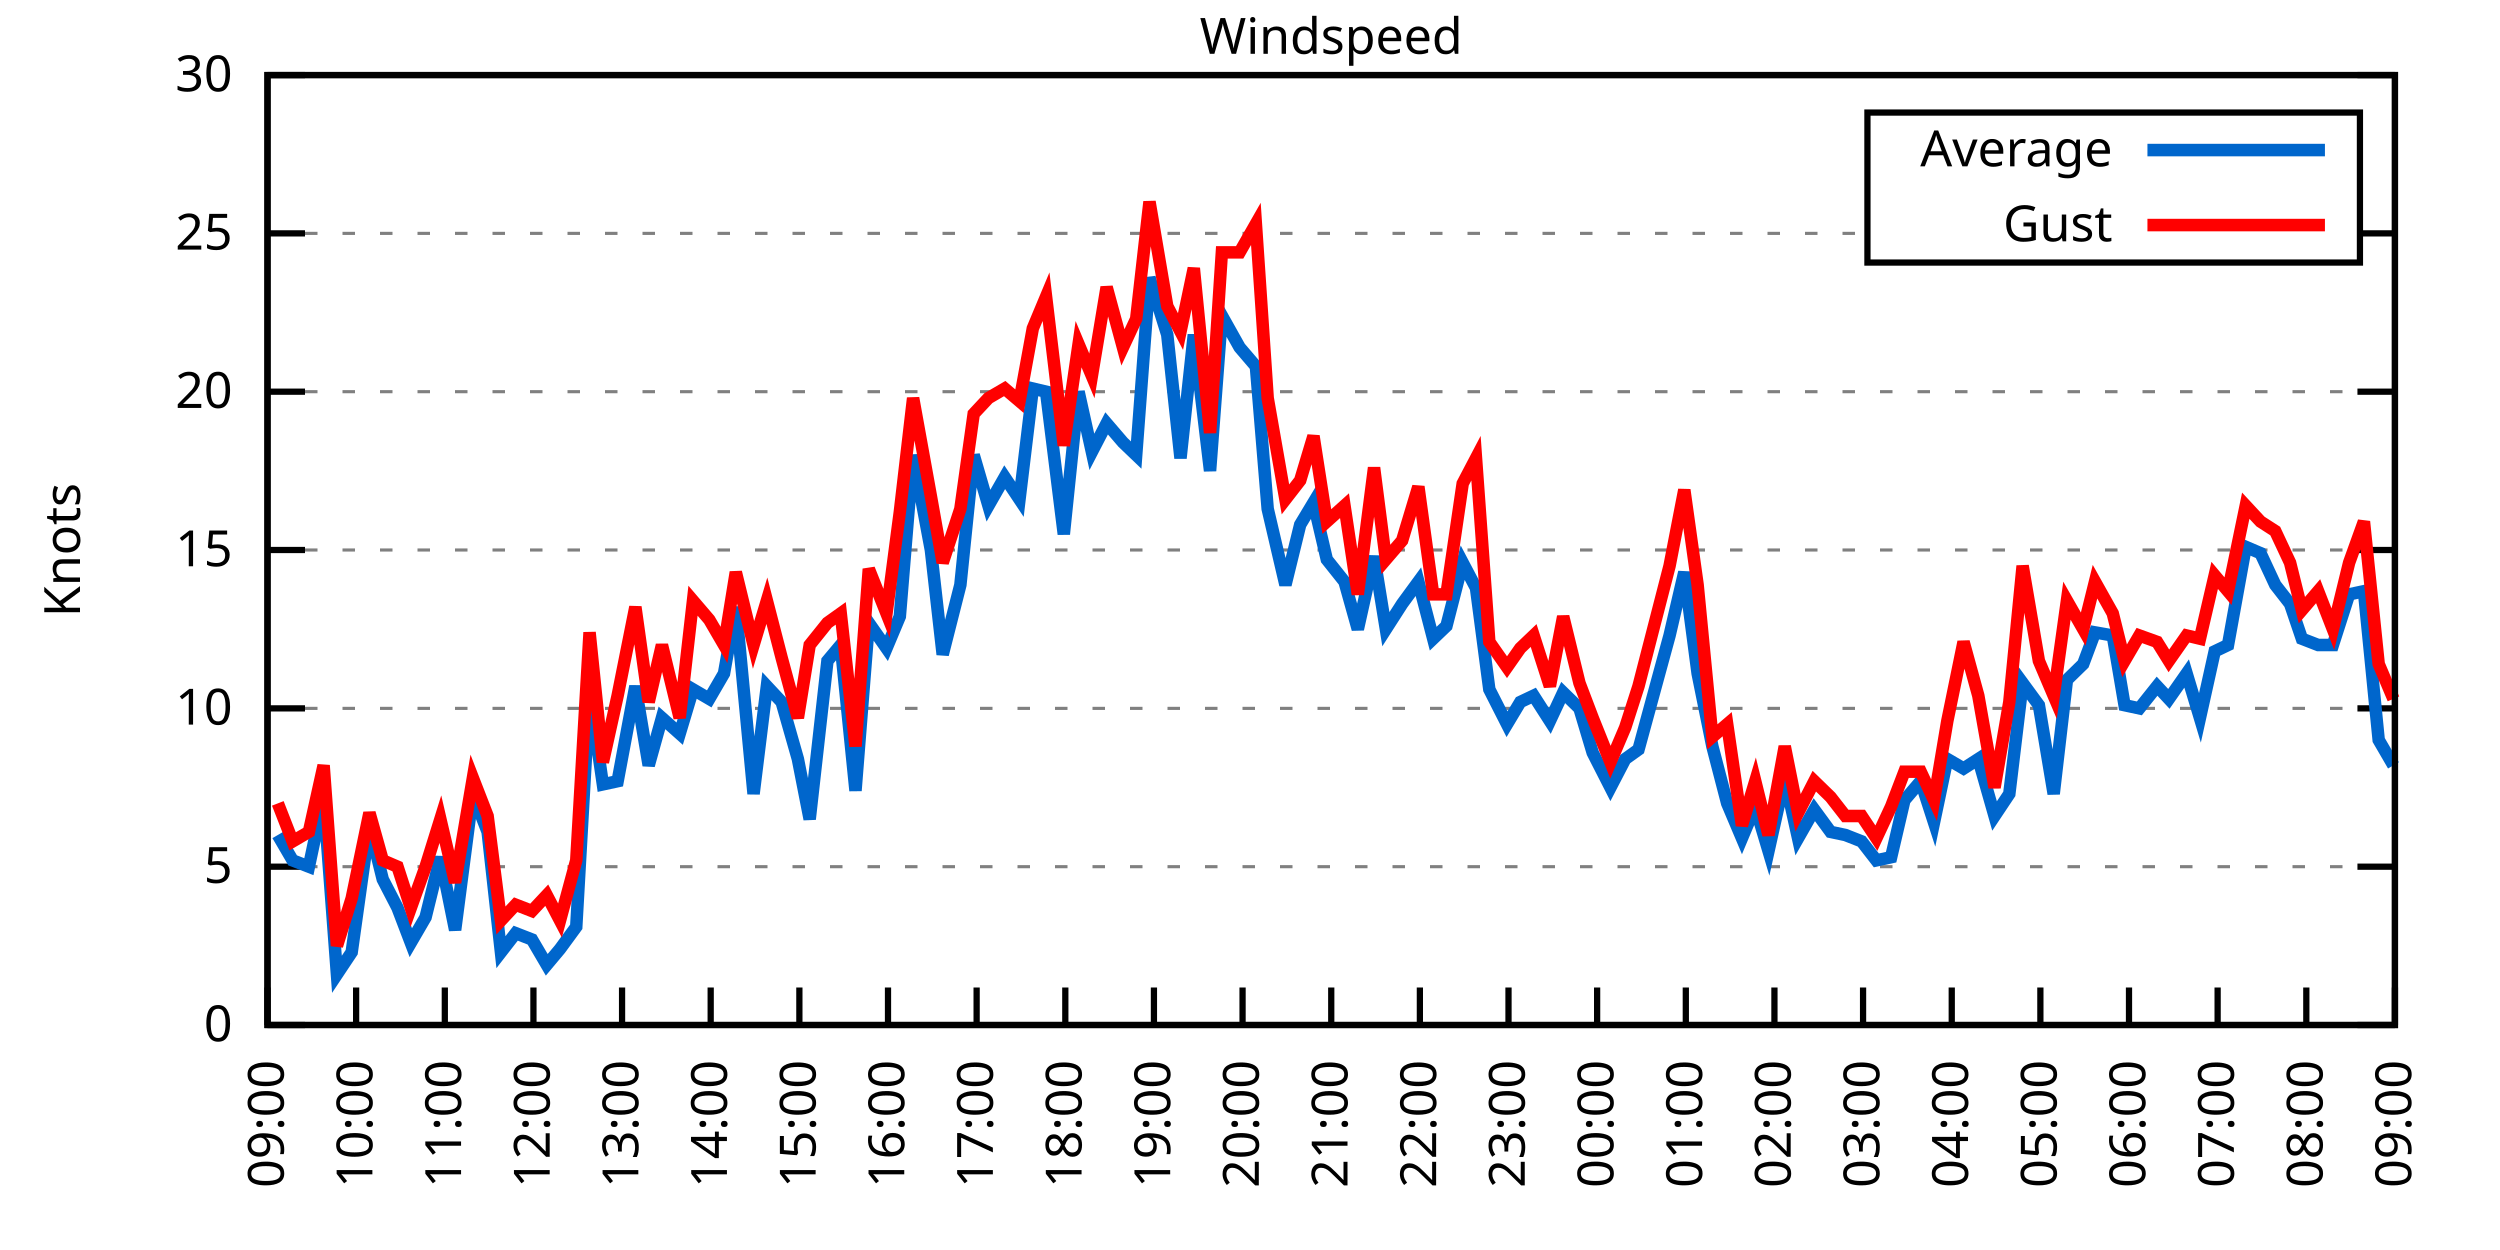
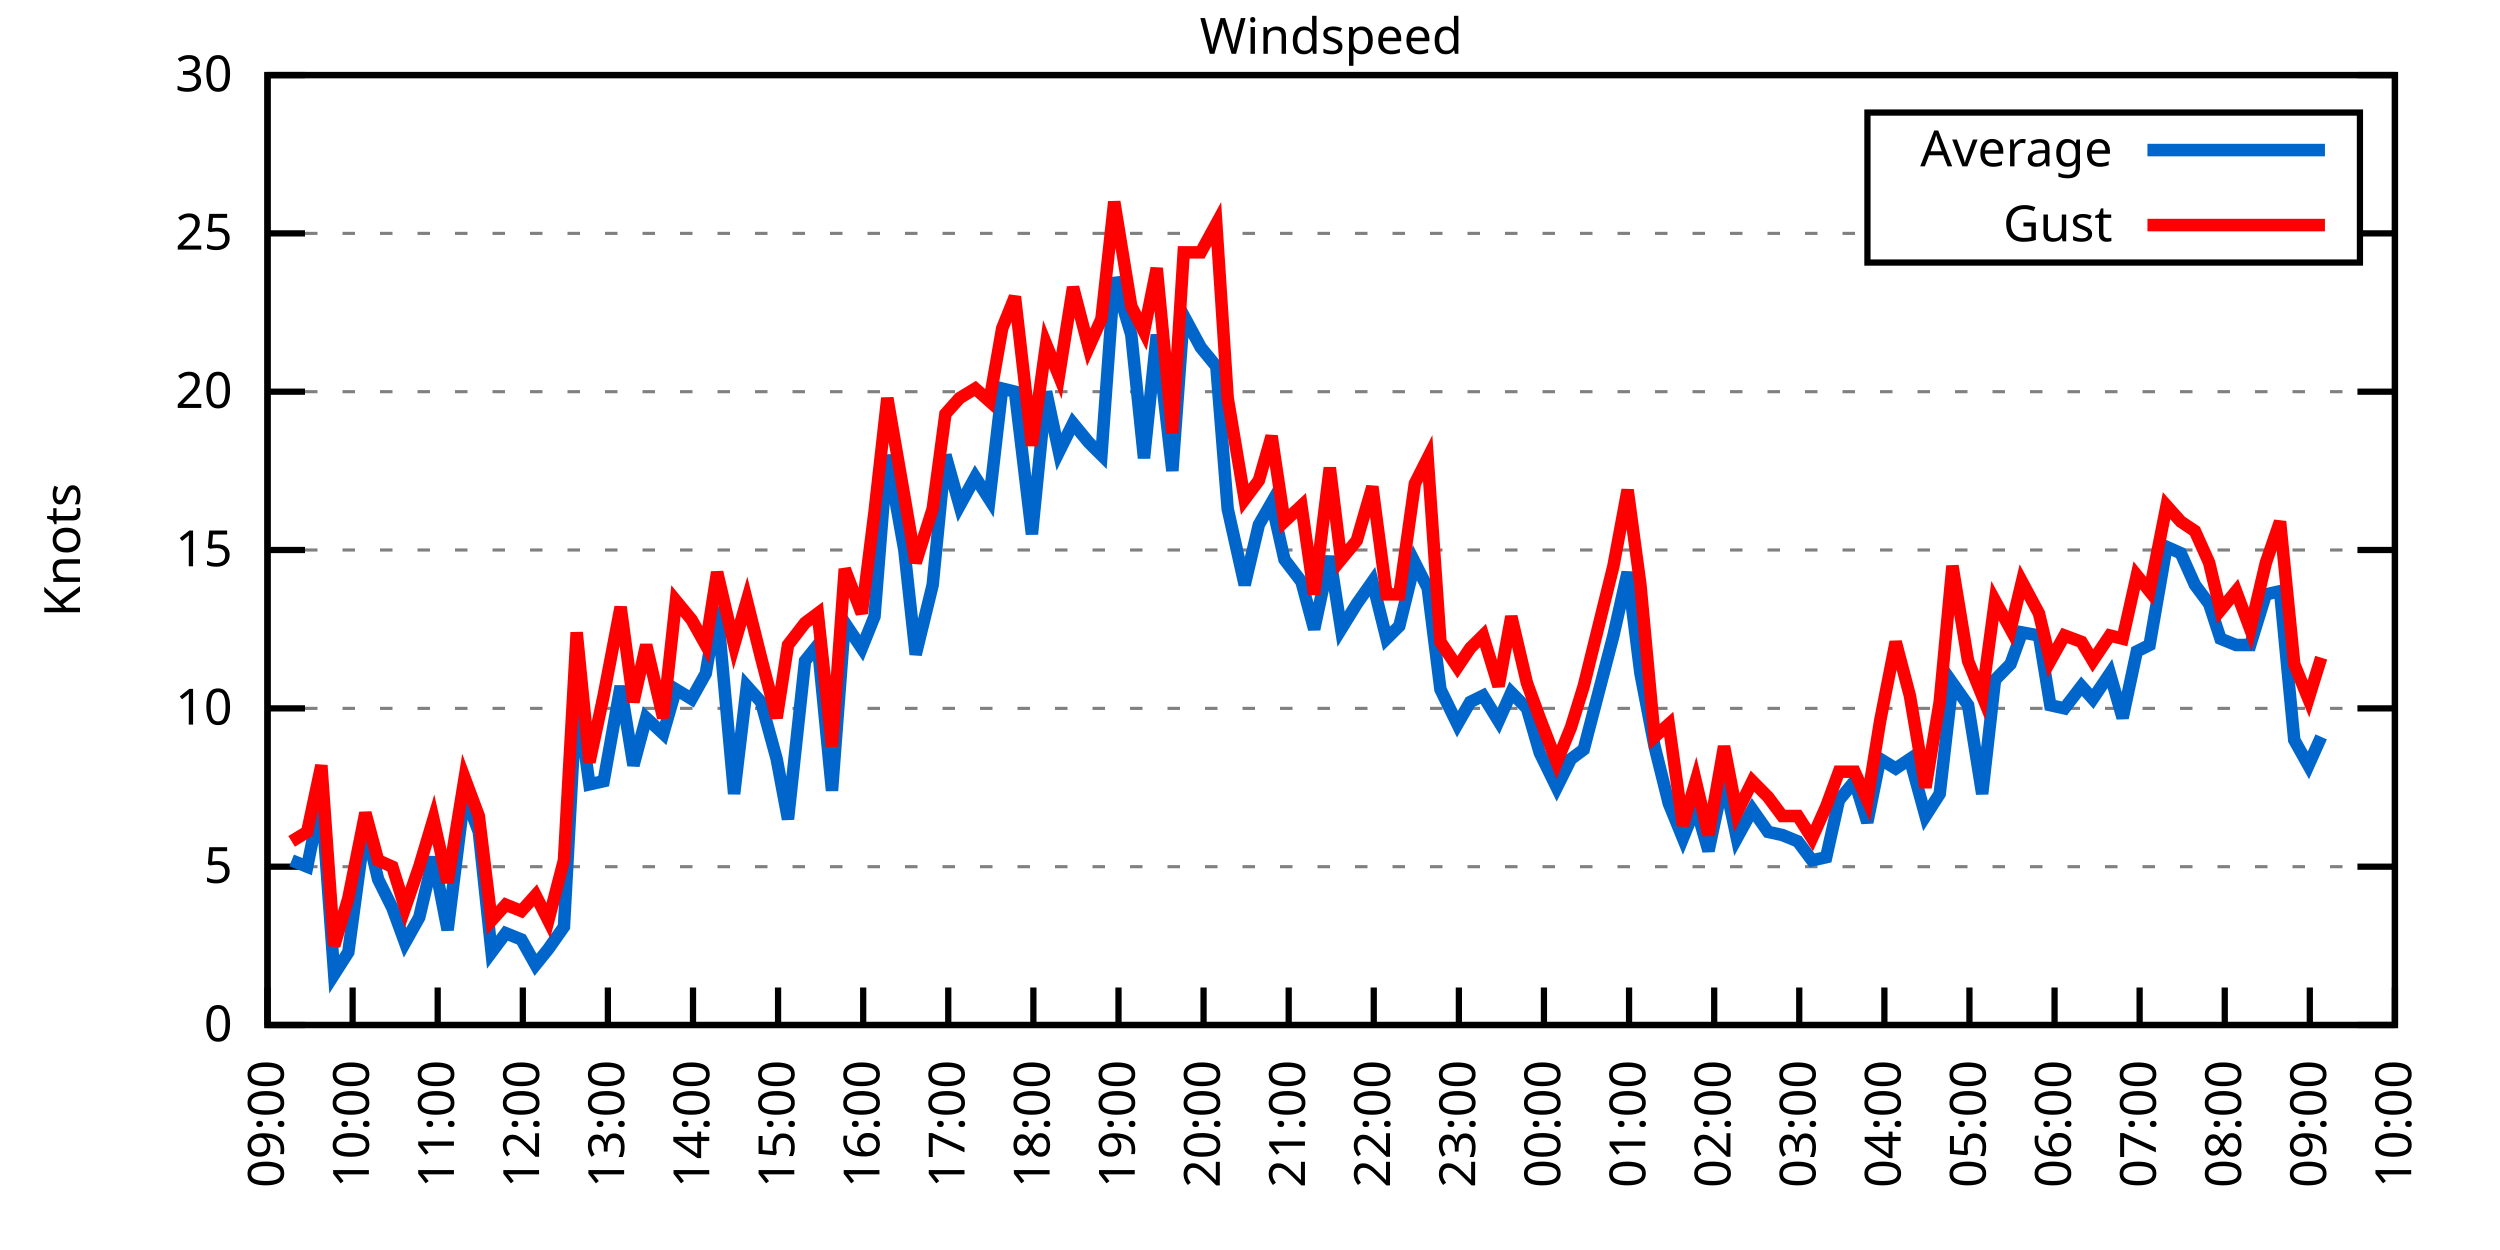
<svg xmlns="http://www.w3.org/2000/svg" xmlns:xlink="http://www.w3.org/1999/xlink" width="400" height="200" viewBox="0 0 400 200">
  <g id="gnuplot_canvas">
    <rect x="0" y="0" width="400" height="200" fill="none" />
    <defs>
      <circle id="gpDot" r="0.5" stroke-width="0.5" stroke="currentColor" />
      <path id="gpPt0" stroke-width="0.333" stroke="currentColor" d="M-1,0 h2 M0,-1 v2" />
      <path id="gpPt1" stroke-width="0.333" stroke="currentColor" d="M-1,-1 L1,1 M1,-1 L-1,1" />
      <path id="gpPt2" stroke-width="0.333" stroke="currentColor" d="M-1,0 L1,0 M0,-1 L0,1 M-1,-1 L1,1 M-1,1 L1,-1" />
      <rect id="gpPt3" stroke-width="0.333" stroke="currentColor" x="-1" y="-1" width="2" height="2" />
      <rect id="gpPt4" stroke-width="0.333" stroke="currentColor" fill="currentColor" x="-1" y="-1" width="2" height="2" />
      <circle id="gpPt5" stroke-width="0.333" stroke="currentColor" cx="0" cy="0" r="1" />
      <use xlink:href="#gpPt5" id="gpPt6" fill="currentColor" stroke="none" />
      <path id="gpPt7" stroke-width="0.333" stroke="currentColor" d="M0,-1.33 L-1.33,0.67 L1.33,0.67 z" />
      <use xlink:href="#gpPt7" id="gpPt8" fill="currentColor" stroke="none" />
      <use xlink:href="#gpPt7" id="gpPt9" stroke="currentColor" transform="rotate(180)" />
      <use xlink:href="#gpPt9" id="gpPt10" fill="currentColor" stroke="none" />
      <use xlink:href="#gpPt3" id="gpPt11" stroke="currentColor" transform="rotate(45)" />
      <use xlink:href="#gpPt11" id="gpPt12" fill="currentColor" stroke="none" />
      <path id="gpPt13" stroke-width="0.333" stroke="currentColor" d="M0,1.330 L1.265,0.411 L0.782,-1.067 L-0.782,-1.076 L-1.265,0.411 z" />
      <use xlink:href="#gpPt13" id="gpPt14" fill="currentColor" stroke="none" />
      <filter id="textbox" filterUnits="objectBoundingBox" x="0" y="0" height="1" width="1">
        <feFlood flood-color="white" flood-opacity="1" result="bgnd" />
        <feComposite in="SourceGraphic" in2="bgnd" operator="atop" />
      </filter>
      <filter id="greybox" filterUnits="objectBoundingBox" x="0" y="0" height="1" width="1">
        <feFlood flood-color="lightgrey" flood-opacity="1" result="grey" />
        <feComposite in="SourceGraphic" in2="grey" operator="atop" />
      </filter>
    </defs>
    <g fill="none" color="white" stroke="currentColor" stroke-width="1.00" stroke-linecap="butt" stroke-linejoin="miter">
</g>
    <g fill="none" color="black" stroke="currentColor" stroke-width="1.00" stroke-linecap="butt" stroke-linejoin="miter">
      <g stroke="none" shape-rendering="crispEdges">
        <polygon fill="rgb(255, 255, 255)" points="42.80,164.00 383.18,164.00 383.18,12.02 42.80,12.02 " />
      </g>
    </g>
    <g fill="none" color="black" stroke="currentColor" stroke-width="1.00" stroke-linecap="butt" stroke-linejoin="miter">
</g>
    <g fill="none" color="black" stroke="black" stroke-width="0.50" stroke-linecap="butt" stroke-linejoin="miter">
</g>
    <g fill="none" color="gray" stroke="currentColor" stroke-width="0.50" stroke-linecap="butt" stroke-linejoin="miter">
      <path stroke="gray" stroke-dasharray="2,4" class="gridline" d="M42.80,164.00 L383.19,164.00  " />
    </g>
    <g fill="none" color="gray" stroke="gray" stroke-width="1.00" stroke-linecap="butt" stroke-linejoin="miter">
</g>
    <g fill="none" color="black" stroke="currentColor" stroke-width="1.00" stroke-linecap="butt" stroke-linejoin="miter">
      <path stroke="black" d="M42.80,164.00 L48.80,164.00 M383.19,164.00 L377.19,164.00  " />
      <g transform="translate(37.20,166.60)" stroke="none" fill="black" font-family="Sans" font-size="8.00" text-anchor="end">
        <text>
          <tspan font-family="Sans"> 0</tspan>
        </text>
      </g>
    </g>
    <g fill="none" color="black" stroke="currentColor" stroke-width="1.00" stroke-linecap="butt" stroke-linejoin="miter">
</g>
    <g fill="none" color="black" stroke="black" stroke-width="0.50" stroke-linecap="butt" stroke-linejoin="miter">
</g>
    <g fill="none" color="gray" stroke="currentColor" stroke-width="0.50" stroke-linecap="butt" stroke-linejoin="miter">
      <path stroke="gray" stroke-dasharray="2,4" class="gridline" d="M42.80,138.67 L383.19,138.67  " />
    </g>
    <g fill="none" color="gray" stroke="gray" stroke-width="1.00" stroke-linecap="butt" stroke-linejoin="miter">
</g>
    <g fill="none" color="black" stroke="currentColor" stroke-width="1.00" stroke-linecap="butt" stroke-linejoin="miter">
      <path stroke="black" d="M42.80,138.67 L48.80,138.67 M383.19,138.67 L377.19,138.67  " />
      <g transform="translate(37.20,141.27)" stroke="none" fill="black" font-family="Sans" font-size="8.00" text-anchor="end">
        <text>
          <tspan font-family="Sans"> 5</tspan>
        </text>
      </g>
    </g>
    <g fill="none" color="black" stroke="currentColor" stroke-width="1.00" stroke-linecap="butt" stroke-linejoin="miter">
</g>
    <g fill="none" color="black" stroke="black" stroke-width="0.50" stroke-linecap="butt" stroke-linejoin="miter">
</g>
    <g fill="none" color="gray" stroke="currentColor" stroke-width="0.50" stroke-linecap="butt" stroke-linejoin="miter">
      <path stroke="gray" stroke-dasharray="2,4" class="gridline" d="M42.80,113.34 L383.19,113.34  " />
    </g>
    <g fill="none" color="gray" stroke="gray" stroke-width="1.00" stroke-linecap="butt" stroke-linejoin="miter">
</g>
    <g fill="none" color="black" stroke="currentColor" stroke-width="1.00" stroke-linecap="butt" stroke-linejoin="miter">
      <path stroke="black" d="M42.80,113.34 L48.80,113.34 M383.19,113.34 L377.19,113.34  " />
      <g transform="translate(37.20,115.94)" stroke="none" fill="black" font-family="Sans" font-size="8.00" text-anchor="end">
        <text>
          <tspan font-family="Sans"> 10</tspan>
        </text>
      </g>
    </g>
    <g fill="none" color="black" stroke="currentColor" stroke-width="1.00" stroke-linecap="butt" stroke-linejoin="miter">
</g>
    <g fill="none" color="black" stroke="black" stroke-width="0.50" stroke-linecap="butt" stroke-linejoin="miter">
</g>
    <g fill="none" color="gray" stroke="currentColor" stroke-width="0.50" stroke-linecap="butt" stroke-linejoin="miter">
      <path stroke="gray" stroke-dasharray="2,4" class="gridline" d="M42.80,88.00 L383.19,88.00  " />
    </g>
    <g fill="none" color="gray" stroke="gray" stroke-width="1.00" stroke-linecap="butt" stroke-linejoin="miter">
</g>
    <g fill="none" color="black" stroke="currentColor" stroke-width="1.00" stroke-linecap="butt" stroke-linejoin="miter">
      <path stroke="black" d="M42.80,88.00 L48.80,88.00 M383.19,88.00 L377.19,88.00  " />
      <g transform="translate(37.20,90.60)" stroke="none" fill="black" font-family="Sans" font-size="8.00" text-anchor="end">
        <text>
          <tspan font-family="Sans"> 15</tspan>
        </text>
      </g>
    </g>
    <g fill="none" color="black" stroke="currentColor" stroke-width="1.00" stroke-linecap="butt" stroke-linejoin="miter">
</g>
    <g fill="none" color="black" stroke="black" stroke-width="0.50" stroke-linecap="butt" stroke-linejoin="miter">
</g>
    <g fill="none" color="gray" stroke="currentColor" stroke-width="0.50" stroke-linecap="butt" stroke-linejoin="miter">
      <path stroke="gray" stroke-dasharray="2,4" class="gridline" d="M42.80,62.67 L383.19,62.67  " />
    </g>
    <g fill="none" color="gray" stroke="gray" stroke-width="1.00" stroke-linecap="butt" stroke-linejoin="miter">
</g>
    <g fill="none" color="black" stroke="currentColor" stroke-width="1.00" stroke-linecap="butt" stroke-linejoin="miter">
      <path stroke="black" d="M42.80,62.67 L48.80,62.67 M383.19,62.67 L377.19,62.67  " />
      <g transform="translate(37.20,65.27)" stroke="none" fill="black" font-family="Sans" font-size="8.00" text-anchor="end">
        <text>
          <tspan font-family="Sans"> 20</tspan>
        </text>
      </g>
    </g>
    <g fill="none" color="black" stroke="currentColor" stroke-width="1.00" stroke-linecap="butt" stroke-linejoin="miter">
</g>
    <g fill="none" color="black" stroke="black" stroke-width="0.50" stroke-linecap="butt" stroke-linejoin="miter">
</g>
    <g fill="none" color="gray" stroke="currentColor" stroke-width="0.50" stroke-linecap="butt" stroke-linejoin="miter">
      <path stroke="gray" stroke-dasharray="2,4" class="gridline" d="M42.80,37.34 L298.79,37.34 M377.59,37.34 L383.19,37.34  " />
    </g>
    <g fill="none" color="gray" stroke="gray" stroke-width="1.00" stroke-linecap="butt" stroke-linejoin="miter">
</g>
    <g fill="none" color="black" stroke="currentColor" stroke-width="1.00" stroke-linecap="butt" stroke-linejoin="miter">
      <path stroke="black" d="M42.80,37.34 L48.80,37.34 M383.19,37.34 L377.19,37.34  " />
      <g transform="translate(37.20,39.94)" stroke="none" fill="black" font-family="Sans" font-size="8.00" text-anchor="end">
        <text>
          <tspan font-family="Sans"> 25</tspan>
        </text>
      </g>
    </g>
    <g fill="none" color="black" stroke="currentColor" stroke-width="1.00" stroke-linecap="butt" stroke-linejoin="miter">
</g>
    <g fill="none" color="black" stroke="black" stroke-width="0.50" stroke-linecap="butt" stroke-linejoin="miter">
</g>
    <g fill="none" color="gray" stroke="currentColor" stroke-width="0.50" stroke-linecap="butt" stroke-linejoin="miter">
      <path stroke="gray" stroke-dasharray="2,4" class="gridline" d="M42.80,12.01 L383.19,12.01  " />
    </g>
    <g fill="none" color="gray" stroke="gray" stroke-width="1.00" stroke-linecap="butt" stroke-linejoin="miter">
</g>
    <g fill="none" color="black" stroke="currentColor" stroke-width="1.00" stroke-linecap="butt" stroke-linejoin="miter">
      <path stroke="black" d="M42.80,12.01 L48.80,12.01 M383.19,12.01 L377.19,12.01  " />
      <g transform="translate(37.20,14.61)" stroke="none" fill="black" font-family="Sans" font-size="8.00" text-anchor="end">
        <text>
          <tspan font-family="Sans"> 30</tspan>
        </text>
      </g>
    </g>
    <g fill="none" color="black" stroke="currentColor" stroke-width="1.00" stroke-linecap="butt" stroke-linejoin="miter">
      <path stroke="black" d="M42.80,164.00 L42.80,158.00  " />
      <g transform="translate(45.40,169.60) rotate(270.00)" stroke="none" fill="black" font-family="Sans" font-size="8.00" text-anchor="end">
        <text>
          <tspan font-family="Sans">09:00</tspan>
        </text>
      </g>
    </g>
    <g fill="none" color="black" stroke="currentColor" stroke-width="1.00" stroke-linecap="butt" stroke-linejoin="miter">
-       <path stroke="black" d="M56.98,164.00 L56.98,158.00  " />
-       <g transform="translate(59.58,169.60) rotate(270.00)" stroke="none" fill="black" font-family="Sans" font-size="8.00" text-anchor="end">
+       <path stroke="black" d="M56.42,164.00 L56.42,158.00  " />
+       <g transform="translate(59.02,169.60) rotate(270.00)" stroke="none" fill="black" font-family="Sans" font-size="8.00" text-anchor="end">
        <text>
          <tspan font-family="Sans">10:00</tspan>
        </text>
      </g>
    </g>
    <g fill="none" color="black" stroke="currentColor" stroke-width="1.00" stroke-linecap="butt" stroke-linejoin="miter">
-       <path stroke="black" d="M71.17,164.00 L71.17,158.00  " />
-       <g transform="translate(73.77,169.60) rotate(270.00)" stroke="none" fill="black" font-family="Sans" font-size="8.00" text-anchor="end">
+       <path stroke="black" d="M70.03,164.00 L70.03,158.00  " />
+       <g transform="translate(72.63,169.60) rotate(270.00)" stroke="none" fill="black" font-family="Sans" font-size="8.00" text-anchor="end">
        <text>
          <tspan font-family="Sans">11:00</tspan>
        </text>
      </g>
    </g>
    <g fill="none" color="black" stroke="currentColor" stroke-width="1.00" stroke-linecap="butt" stroke-linejoin="miter">
-       <path stroke="black" d="M85.35,164.00 L85.35,158.00  " />
-       <g transform="translate(87.95,169.60) rotate(270.00)" stroke="none" fill="black" font-family="Sans" font-size="8.00" text-anchor="end">
+       <path stroke="black" d="M83.65,164.00 L83.65,158.00  " />
+       <g transform="translate(86.25,169.60) rotate(270.00)" stroke="none" fill="black" font-family="Sans" font-size="8.00" text-anchor="end">
        <text>
          <tspan font-family="Sans">12:00</tspan>
        </text>
      </g>
    </g>
    <g fill="none" color="black" stroke="currentColor" stroke-width="1.00" stroke-linecap="butt" stroke-linejoin="miter">
-       <path stroke="black" d="M99.53,164.00 L99.53,158.00  " />
-       <g transform="translate(102.13,169.60) rotate(270.00)" stroke="none" fill="black" font-family="Sans" font-size="8.00" text-anchor="end">
+       <path stroke="black" d="M97.26,164.00 L97.26,158.00  " />
+       <g transform="translate(99.86,169.60) rotate(270.00)" stroke="none" fill="black" font-family="Sans" font-size="8.00" text-anchor="end">
        <text>
          <tspan font-family="Sans">13:00</tspan>
        </text>
      </g>
    </g>
    <g fill="none" color="black" stroke="currentColor" stroke-width="1.00" stroke-linecap="butt" stroke-linejoin="miter">
-       <path stroke="black" d="M113.71,164.00 L113.71,158.00  " />
-       <g transform="translate(116.31,169.60) rotate(270.00)" stroke="none" fill="black" font-family="Sans" font-size="8.00" text-anchor="end">
+       <path stroke="black" d="M110.88,164.00 L110.88,158.00  " />
+       <g transform="translate(113.48,169.60) rotate(270.00)" stroke="none" fill="black" font-family="Sans" font-size="8.00" text-anchor="end">
        <text>
          <tspan font-family="Sans">14:00</tspan>
        </text>
      </g>
    </g>
    <g fill="none" color="black" stroke="currentColor" stroke-width="1.00" stroke-linecap="butt" stroke-linejoin="miter">
-       <path stroke="black" d="M127.90,164.00 L127.90,158.00  " />
-       <g transform="translate(130.50,169.60) rotate(270.00)" stroke="none" fill="black" font-family="Sans" font-size="8.00" text-anchor="end">
+       <path stroke="black" d="M124.49,164.00 L124.49,158.00  " />
+       <g transform="translate(127.09,169.60) rotate(270.00)" stroke="none" fill="black" font-family="Sans" font-size="8.00" text-anchor="end">
        <text>
          <tspan font-family="Sans">15:00</tspan>
        </text>
      </g>
    </g>
    <g fill="none" color="black" stroke="currentColor" stroke-width="1.00" stroke-linecap="butt" stroke-linejoin="miter">
-       <path stroke="black" d="M142.08,164.00 L142.08,158.00  " />
-       <g transform="translate(144.68,169.60) rotate(270.00)" stroke="none" fill="black" font-family="Sans" font-size="8.00" text-anchor="end">
+       <path stroke="black" d="M138.11,164.00 L138.11,158.00  " />
+       <g transform="translate(140.71,169.60) rotate(270.00)" stroke="none" fill="black" font-family="Sans" font-size="8.00" text-anchor="end">
        <text>
          <tspan font-family="Sans">16:00</tspan>
        </text>
      </g>
    </g>
    <g fill="none" color="black" stroke="currentColor" stroke-width="1.00" stroke-linecap="butt" stroke-linejoin="miter">
-       <path stroke="black" d="M156.26,164.00 L156.26,158.00  " />
-       <g transform="translate(158.86,169.60) rotate(270.00)" stroke="none" fill="black" font-family="Sans" font-size="8.00" text-anchor="end">
+       <path stroke="black" d="M151.72,164.00 L151.72,158.00  " />
+       <g transform="translate(154.32,169.60) rotate(270.00)" stroke="none" fill="black" font-family="Sans" font-size="8.00" text-anchor="end">
        <text>
          <tspan font-family="Sans">17:00</tspan>
        </text>
      </g>
    </g>
    <g fill="none" color="black" stroke="currentColor" stroke-width="1.00" stroke-linecap="butt" stroke-linejoin="miter">
-       <path stroke="black" d="M170.45,164.00 L170.45,158.00  " />
-       <g transform="translate(173.05,169.60) rotate(270.00)" stroke="none" fill="black" font-family="Sans" font-size="8.00" text-anchor="end">
+       <path stroke="black" d="M165.34,164.00 L165.34,158.00  " />
+       <g transform="translate(167.94,169.60) rotate(270.00)" stroke="none" fill="black" font-family="Sans" font-size="8.00" text-anchor="end">
        <text>
          <tspan font-family="Sans">18:00</tspan>
        </text>
      </g>
    </g>
    <g fill="none" color="black" stroke="currentColor" stroke-width="1.00" stroke-linecap="butt" stroke-linejoin="miter">
-       <path stroke="black" d="M184.63,164.00 L184.63,158.00  " />
-       <g transform="translate(187.23,169.60) rotate(270.00)" stroke="none" fill="black" font-family="Sans" font-size="8.00" text-anchor="end">
+       <path stroke="black" d="M178.96,164.00 L178.96,158.00  " />
+       <g transform="translate(181.56,169.60) rotate(270.00)" stroke="none" fill="black" font-family="Sans" font-size="8.00" text-anchor="end">
        <text>
          <tspan font-family="Sans">19:00</tspan>
        </text>
      </g>
    </g>
    <g fill="none" color="black" stroke="currentColor" stroke-width="1.00" stroke-linecap="butt" stroke-linejoin="miter">
-       <path stroke="black" d="M198.81,164.00 L198.81,158.00  " />
-       <g transform="translate(201.41,169.60) rotate(270.00)" stroke="none" fill="black" font-family="Sans" font-size="8.00" text-anchor="end">
+       <path stroke="black" d="M192.57,164.00 L192.57,158.00  " />
+       <g transform="translate(195.17,169.60) rotate(270.00)" stroke="none" fill="black" font-family="Sans" font-size="8.00" text-anchor="end">
        <text>
          <tspan font-family="Sans">20:00</tspan>
        </text>
      </g>
    </g>
    <g fill="none" color="black" stroke="currentColor" stroke-width="1.00" stroke-linecap="butt" stroke-linejoin="miter">
-       <path stroke="black" d="M213.00,164.00 L213.00,158.00  " />
-       <g transform="translate(215.60,169.60) rotate(270.00)" stroke="none" fill="black" font-family="Sans" font-size="8.00" text-anchor="end">
+       <path stroke="black" d="M206.19,164.00 L206.19,158.00  " />
+       <g transform="translate(208.79,169.60) rotate(270.00)" stroke="none" fill="black" font-family="Sans" font-size="8.00" text-anchor="end">
        <text>
          <tspan font-family="Sans">21:00</tspan>
        </text>
      </g>
    </g>
    <g fill="none" color="black" stroke="currentColor" stroke-width="1.00" stroke-linecap="butt" stroke-linejoin="miter">
-       <path stroke="black" d="M227.18,164.00 L227.18,158.00  " />
-       <g transform="translate(229.78,169.60) rotate(270.00)" stroke="none" fill="black" font-family="Sans" font-size="8.00" text-anchor="end">
+       <path stroke="black" d="M219.80,164.00 L219.80,158.00  " />
+       <g transform="translate(222.40,169.60) rotate(270.00)" stroke="none" fill="black" font-family="Sans" font-size="8.00" text-anchor="end">
        <text>
          <tspan font-family="Sans">22:00</tspan>
        </text>
      </g>
    </g>
    <g fill="none" color="black" stroke="currentColor" stroke-width="1.00" stroke-linecap="butt" stroke-linejoin="miter">
-       <path stroke="black" d="M241.36,164.00 L241.36,158.00  " />
-       <g transform="translate(243.96,169.60) rotate(270.00)" stroke="none" fill="black" font-family="Sans" font-size="8.00" text-anchor="end">
+       <path stroke="black" d="M233.42,164.00 L233.42,158.00  " />
+       <g transform="translate(236.02,169.60) rotate(270.00)" stroke="none" fill="black" font-family="Sans" font-size="8.00" text-anchor="end">
        <text>
          <tspan font-family="Sans">23:00</tspan>
        </text>
      </g>
    </g>
    <g fill="none" color="black" stroke="currentColor" stroke-width="1.00" stroke-linecap="butt" stroke-linejoin="miter">
-       <path stroke="black" d="M255.54,164.00 L255.54,158.00  " />
-       <g transform="translate(258.14,169.60) rotate(270.00)" stroke="none" fill="black" font-family="Sans" font-size="8.00" text-anchor="end">
+       <path stroke="black" d="M247.03,164.00 L247.03,158.00  " />
+       <g transform="translate(249.63,169.60) rotate(270.00)" stroke="none" fill="black" font-family="Sans" font-size="8.00" text-anchor="end">
        <text>
          <tspan font-family="Sans">00:00</tspan>
        </text>
      </g>
    </g>
    <g fill="none" color="black" stroke="currentColor" stroke-width="1.00" stroke-linecap="butt" stroke-linejoin="miter">
-       <path stroke="black" d="M269.73,164.00 L269.73,158.00  " />
-       <g transform="translate(272.33,169.60) rotate(270.00)" stroke="none" fill="black" font-family="Sans" font-size="8.00" text-anchor="end">
+       <path stroke="black" d="M260.65,164.00 L260.65,158.00  " />
+       <g transform="translate(263.25,169.60) rotate(270.00)" stroke="none" fill="black" font-family="Sans" font-size="8.00" text-anchor="end">
        <text>
          <tspan font-family="Sans">01:00</tspan>
        </text>
      </g>
    </g>
    <g fill="none" color="black" stroke="currentColor" stroke-width="1.00" stroke-linecap="butt" stroke-linejoin="miter">
-       <path stroke="black" d="M283.91,164.00 L283.91,158.00  " />
-       <g transform="translate(286.51,169.60) rotate(270.00)" stroke="none" fill="black" font-family="Sans" font-size="8.00" text-anchor="end">
+       <path stroke="black" d="M274.27,164.00 L274.27,158.00  " />
+       <g transform="translate(276.87,169.60) rotate(270.00)" stroke="none" fill="black" font-family="Sans" font-size="8.00" text-anchor="end">
        <text>
          <tspan font-family="Sans">02:00</tspan>
        </text>
      </g>
    </g>
    <g fill="none" color="black" stroke="currentColor" stroke-width="1.00" stroke-linecap="butt" stroke-linejoin="miter">
-       <path stroke="black" d="M298.09,164.00 L298.09,158.00  " />
-       <g transform="translate(300.69,169.60) rotate(270.00)" stroke="none" fill="black" font-family="Sans" font-size="8.00" text-anchor="end">
+       <path stroke="black" d="M287.88,164.00 L287.88,158.00  " />
+       <g transform="translate(290.48,169.60) rotate(270.00)" stroke="none" fill="black" font-family="Sans" font-size="8.00" text-anchor="end">
        <text>
          <tspan font-family="Sans">03:00</tspan>
        </text>
      </g>
    </g>
    <g fill="none" color="black" stroke="currentColor" stroke-width="1.00" stroke-linecap="butt" stroke-linejoin="miter">
-       <path stroke="black" d="M312.28,164.00 L312.28,158.00  " />
-       <g transform="translate(314.88,169.60) rotate(270.00)" stroke="none" fill="black" font-family="Sans" font-size="8.00" text-anchor="end">
+       <path stroke="black" d="M301.50,164.00 L301.50,158.00  " />
+       <g transform="translate(304.10,169.60) rotate(270.00)" stroke="none" fill="black" font-family="Sans" font-size="8.00" text-anchor="end">
        <text>
          <tspan font-family="Sans">04:00</tspan>
        </text>
      </g>
    </g>
    <g fill="none" color="black" stroke="currentColor" stroke-width="1.00" stroke-linecap="butt" stroke-linejoin="miter">
-       <path stroke="black" d="M326.46,164.00 L326.46,158.00  " />
-       <g transform="translate(329.06,169.60) rotate(270.00)" stroke="none" fill="black" font-family="Sans" font-size="8.00" text-anchor="end">
+       <path stroke="black" d="M315.11,164.00 L315.11,158.00  " />
+       <g transform="translate(317.71,169.60) rotate(270.00)" stroke="none" fill="black" font-family="Sans" font-size="8.00" text-anchor="end">
        <text>
          <tspan font-family="Sans">05:00</tspan>
        </text>
      </g>
    </g>
    <g fill="none" color="black" stroke="currentColor" stroke-width="1.00" stroke-linecap="butt" stroke-linejoin="miter">
-       <path stroke="black" d="M340.64,164.00 L340.64,158.00  " />
-       <g transform="translate(343.24,169.60) rotate(270.00)" stroke="none" fill="black" font-family="Sans" font-size="8.00" text-anchor="end">
+       <path stroke="black" d="M328.73,164.00 L328.73,158.00  " />
+       <g transform="translate(331.33,169.60) rotate(270.00)" stroke="none" fill="black" font-family="Sans" font-size="8.00" text-anchor="end">
        <text>
          <tspan font-family="Sans">06:00</tspan>
        </text>
      </g>
    </g>
    <g fill="none" color="black" stroke="currentColor" stroke-width="1.00" stroke-linecap="butt" stroke-linejoin="miter">
-       <path stroke="black" d="M354.82,164.00 L354.82,158.00  " />
-       <g transform="translate(357.42,169.60) rotate(270.00)" stroke="none" fill="black" font-family="Sans" font-size="8.00" text-anchor="end">
+       <path stroke="black" d="M342.34,164.00 L342.34,158.00  " />
+       <g transform="translate(344.94,169.60) rotate(270.00)" stroke="none" fill="black" font-family="Sans" font-size="8.00" text-anchor="end">
        <text>
          <tspan font-family="Sans">07:00</tspan>
        </text>
      </g>
    </g>
    <g fill="none" color="black" stroke="currentColor" stroke-width="1.00" stroke-linecap="butt" stroke-linejoin="miter">
-       <path stroke="black" d="M369.01,164.00 L369.01,158.00  " />
-       <g transform="translate(371.61,169.60) rotate(270.00)" stroke="none" fill="black" font-family="Sans" font-size="8.00" text-anchor="end">
+       <path stroke="black" d="M355.96,164.00 L355.96,158.00  " />
+       <g transform="translate(358.56,169.60) rotate(270.00)" stroke="none" fill="black" font-family="Sans" font-size="8.00" text-anchor="end">
        <text>
          <tspan font-family="Sans">08:00</tspan>
+         </text>
+       </g>
+     </g>
+     <g fill="none" color="black" stroke="currentColor" stroke-width="1.00" stroke-linecap="butt" stroke-linejoin="miter">
+       <path stroke="black" d="M369.57,164.00 L369.57,158.00  " />
+       <g transform="translate(372.17,169.60) rotate(270.00)" stroke="none" fill="black" font-family="Sans" font-size="8.00" text-anchor="end">
+         <text>
+           <tspan font-family="Sans">09:00</tspan>
        </text>
      </g>
    </g>
    <g fill="none" color="black" stroke="currentColor" stroke-width="1.00" stroke-linecap="butt" stroke-linejoin="miter">
      <path stroke="black" d="M383.19,164.00 L383.19,158.00  " />
      <g transform="translate(385.79,169.60) rotate(270.00)" stroke="none" fill="black" font-family="Sans" font-size="8.00" text-anchor="end">
        <text>
-           <tspan font-family="Sans">09:00</tspan>
+           <tspan font-family="Sans">10:00</tspan>
        </text>
      </g>
    </g>
    <g fill="none" color="black" stroke="currentColor" stroke-width="1.00" stroke-linecap="butt" stroke-linejoin="miter">
</g>
    <g fill="none" color="black" stroke="currentColor" stroke-width="1.00" stroke-linecap="butt" stroke-linejoin="miter">
      <path stroke="black" d="M42.80,12.01 L42.80,164.00 L383.19,164.00 L383.19,12.01 L42.80,12.01 Z  " />
    </g>
    <g fill="none" color="black" stroke="currentColor" stroke-width="1.00" stroke-linecap="butt" stroke-linejoin="miter">
</g>
    <g fill="none" color="black" stroke="currentColor" stroke-width="1.00" stroke-linecap="butt" stroke-linejoin="miter">
      <path stroke="black" d="M298.79,42.01 L298.79,18.01 L377.59,18.01 L377.59,42.01 L298.79,42.01 Z  " />
    </g>
    <g id="Windspeed_plot_1">
      <g fill="none" color="white" stroke="black" stroke-width="2.00" stroke-linecap="butt" stroke-linejoin="miter">
</g>
      <g fill="none" color="black" stroke="currentColor" stroke-width="2.00" stroke-linecap="butt" stroke-linejoin="miter">
        <g transform="translate(337.99,26.61)" stroke="none" fill="black" font-family="Sans" font-size="8.00" text-anchor="end">
          <text>
            <tspan font-family="Sans">Average</tspan>
          </text>
        </g>
      </g>
      <g fill="none" color="black" stroke="currentColor" stroke-width="2.00" stroke-linecap="butt" stroke-linejoin="miter">
-         <path stroke="rgb(  0, 102, 204)" d="M343.59,24.01 L371.99,24.01 M44.45,133.60 L46.82,137.66 L49.42,138.67 L51.78,127.52 L53.91,155.89 L56.27,152.35   L59.11,132.08 L61.24,140.69 L63.60,145.25 L65.73,150.83 L68.09,146.77 L70.46,137.15 L72.82,148.80 L75.66,127.02   L78.02,133.10 L80.15,152.35 L82.51,149.31 L85.11,150.32 L87.48,154.37 L89.60,151.84 L92.20,148.29 L94.33,110.80   L96.46,125.50 L98.82,124.99 L101.66,109.79 L103.79,122.46 L105.91,114.86 L108.75,117.39 L110.88,110.30 L113.48,111.82   L115.84,107.76 L117.73,97.12 L120.57,127.02 L122.70,109.79 L125.06,112.32 L127.66,121.44 L129.55,131.07 L132.39,105.74   L134.52,103.20 L136.88,126.51 L139.01,99.66 L141.84,103.71 L143.97,98.64 L146.10,72.81 L148.94,88.00 L150.83,104.72   L153.66,93.58 L155.79,72.81 L158.15,80.91 L160.75,76.35 L163.12,79.90 L165.25,62.17 L167.37,62.67 L170.21,85.47   L172.57,62.67 L174.70,72.30 L177.06,67.74 L179.67,70.78 L181.79,72.81 L183.92,44.43 L186.76,53.55 L188.88,73.31   L191.01,53.55 L193.61,75.34 L195.50,50.51 L198.34,55.58 L200.94,58.62 L202.83,81.42 L205.67,93.58 L208.03,83.95   L210.16,80.41 L212.29,89.52 L215.12,93.07 L217.25,100.67 L219.85,89.02 L221.74,100.67 L224.34,96.62 L226.94,93.07   L229.31,102.19 L231.43,100.16 L234.03,90.03 L236.16,94.08 L238.29,110.30 L241.12,115.87 L243.25,112.32 L245.38,111.31   L247.98,115.36 L250.11,110.80 L252.71,113.34 L254.83,120.43 L257.67,126.00 L260.04,121.44 L262.16,119.92 L267.13,101.68   L269.49,91.55 L271.62,107.76 L273.98,119.42 L276.35,128.54 L278.71,134.11 L280.84,129.04 L282.96,136.14 L285.56,124.48   L287.69,134.11 L290.29,129.55 L292.89,133.10 L295.26,133.60 L297.86,134.62 L300.22,137.66 L302.58,137.15 L304.71,128.03   L307.31,124.99 L309.44,131.58 L311.57,121.44 L314.17,122.96 L316.53,121.44 L319.13,130.56 L321.49,127.02 L323.62,109.28   L326.22,112.83 L328.59,127.02 L330.71,108.78 L333.31,106.24 L335.20,101.18 L338.04,101.68 L339.93,112.83 L342.30,113.34   L345.13,109.79 L347.02,111.82 L349.86,107.76 L351.99,114.86 L354.35,104.22 L356.48,103.20 L359.32,87.50 L361.68,88.51   L364.04,93.58 L366.41,96.62 L368.30,102.19 L370.90,103.20 L373.26,103.20 L375.86,95.10 L378.23,94.59 L380.59,118.40   L382.95,122.46  " />
+         <path stroke="rgb(  0, 102, 204)" d="M343.59,24.01 L371.99,24.01 M46.66,137.66 L49.15,138.67 L51.42,127.52 L53.47,155.89 L55.73,152.35 L58.46,132.08   L60.50,140.69 L62.77,145.25 L64.81,150.83 L67.08,146.77 L69.35,137.15 L71.62,148.80 L74.34,127.02 L76.61,133.10   L78.65,152.35 L80.92,149.31 L83.42,150.32 L85.69,154.37 L87.73,151.84 L90.23,148.29 L92.27,110.80 L94.31,125.50   L96.58,124.99 L99.30,109.79 L101.35,122.46 L103.39,114.86 L106.11,117.39 L108.15,110.30 L110.65,111.82 L112.92,107.76   L114.74,97.12 L117.46,127.02 L119.50,109.79 L121.77,112.32 L124.27,121.44 L126.08,131.07 L128.81,105.74 L130.85,103.20   L133.12,126.51 L135.16,99.66 L137.88,103.71 L139.92,98.64 L141.97,72.81 L144.69,88.00 L146.51,104.72 L149.23,93.58   L151.27,72.81 L153.54,80.91 L156.04,76.35 L158.31,79.90 L160.35,62.17 L162.39,62.67 L165.11,85.47 L167.38,62.67   L169.43,72.30 L171.69,67.74 L174.19,70.78 L176.23,72.81 L178.28,44.43 L181.00,53.55 L183.04,73.31 L185.08,53.55   L187.58,75.34 L189.39,50.51 L192.12,55.58 L194.61,58.62 L196.43,81.42 L199.15,93.58 L201.42,83.95 L203.46,80.41   L205.51,89.52 L208.23,93.07 L210.27,100.67 L212.77,89.02 L214.58,100.67 L217.08,96.62 L219.58,93.07 L221.85,102.19   L223.89,100.16 L226.38,90.03 L228.43,94.08 L230.47,110.30 L233.19,115.87 L235.23,112.32 L237.28,111.31 L239.77,115.36   L241.81,110.80 L244.31,113.34 L246.35,120.43 L249.08,126.00 L251.35,121.44 L253.39,119.92 L258.15,101.68 L260.42,91.55   L262.47,107.76 L264.73,119.42 L267.00,128.54 L269.27,134.11 L271.32,129.04 L273.36,136.14 L275.85,124.48 L277.90,134.11   L280.39,129.55 L282.89,133.10 L285.16,133.60 L287.65,134.62 L289.92,137.66 L292.19,137.15 L294.23,128.03 L296.73,124.99   L298.77,131.58 L300.82,121.44 L303.31,122.96 L305.58,121.44 L308.08,130.56 L310.35,127.02 L312.39,109.28 L314.89,112.83   L317.15,127.02 L319.20,108.78 L321.69,106.24 L323.51,101.18 L326.23,101.68 L328.05,112.83 L330.32,113.34 L333.04,109.79   L334.85,111.82 L337.58,107.76 L339.62,114.86 L341.89,104.22 L343.93,103.20 L346.65,87.50 L348.92,88.51 L351.19,93.58   L353.46,96.62 L355.28,102.19 L357.77,103.20 L360.04,103.20 L362.54,95.10 L364.81,94.59 L367.08,118.40 L369.35,122.46   L371.39,117.90  " />
      </g>
    </g>
    <g id="Windspeed_plot_2">
      <g fill="none" color="black" stroke="currentColor" stroke-width="2.00" stroke-linecap="butt" stroke-linejoin="miter">
        <g transform="translate(337.99,38.61)" stroke="none" fill="black" font-family="Sans" font-size="8.00" text-anchor="end">
          <text>
            <tspan font-family="Sans">Gust</tspan>
          </text>
        </g>
      </g>
      <g fill="none" color="black" stroke="currentColor" stroke-width="2.00" stroke-linecap="butt" stroke-linejoin="miter">
-         <path stroke="rgb(255,   0,   0)" d="M343.59,36.01 L371.99,36.01 M44.45,128.54 L46.82,134.62 L49.42,133.10 L51.78,122.46 L53.91,151.33 L56.27,143.73   L59.11,130.06 L61.24,137.66 L63.60,138.67 L65.73,145.25 L68.09,138.67 L70.46,131.07 L72.82,141.20 L75.66,124.48   L78.02,130.56 L80.15,147.28 L82.51,144.75 L85.11,145.76 L87.48,143.23 L89.60,147.28 L92.20,137.66 L94.33,101.18   L96.46,121.95 L98.82,111.31 L101.66,97.12 L103.79,112.32 L105.91,103.20 L108.75,114.86 L110.88,96.11 L113.48,99.15   L115.84,103.20 L117.73,91.55 L120.57,103.20 L122.70,96.11 L125.06,105.23 L127.66,114.86 L129.55,103.20 L132.39,99.66   L134.52,98.14 L136.88,119.42 L139.01,91.04 L141.84,98.14 L143.97,81.93 L146.10,63.69 L148.94,79.39 L150.83,90.03   L153.66,81.42 L155.79,66.22 L158.15,63.69 L160.75,62.17 L163.12,64.19 L165.25,52.54 L167.37,47.47 L170.21,71.29   L172.57,55.07 L174.70,60.14 L177.06,45.95 L179.67,55.58 L181.79,51.02 L183.92,32.28 L186.76,48.99 L188.88,53.05   L191.01,42.91 L193.61,69.26 L195.50,40.38 L198.34,40.38 L200.94,35.82 L202.83,63.69 L205.67,79.90 L208.03,76.86   L210.16,69.77 L212.29,83.45 L215.12,80.91 L217.25,95.10 L219.85,74.83 L221.74,89.52 L224.34,86.49 L226.94,77.87   L229.31,95.10 L231.43,95.10 L234.03,77.37 L236.16,73.31 L238.29,102.70 L241.12,106.75 L243.25,103.71 L245.38,101.68   L247.98,109.79 L250.11,98.64 L252.71,109.28 L254.83,114.86 L257.67,121.95 L260.04,116.38 L262.16,109.79 L267.13,90.54   L269.49,78.38 L271.62,93.58 L273.98,117.90 L276.35,115.87 L278.71,132.08 L280.84,124.99 L282.96,133.60 L285.56,119.42   L287.69,130.06 L290.29,124.99 L292.89,127.52 L295.26,130.56 L297.86,130.56 L300.22,134.11 L302.58,129.04 L304.71,123.47   L307.31,123.47 L309.44,128.03 L311.57,115.36 L314.17,102.70 L316.53,111.31 L319.13,126.00 L321.49,112.32 L323.62,90.54   L326.22,105.74 L328.59,111.31 L330.71,96.11 L333.31,100.67 L335.20,93.07 L338.04,98.14 L339.93,105.74 L342.30,101.68   L345.13,102.70 L347.02,105.74 L349.86,101.68 L351.99,102.19 L354.35,92.06 L356.48,94.59 L359.32,80.91 L361.68,83.45   L364.04,84.97 L366.41,90.03 L368.30,97.63 L370.90,94.59 L373.26,100.67 L375.86,90.03 L378.23,83.45 L380.59,106.24   L382.95,111.82  " />
+         <path stroke="rgb(255,   0,   0)" d="M343.59,36.01 L371.99,36.01 M46.66,134.62 L49.15,133.10 L51.42,122.46 L53.47,151.33 L55.73,143.73 L58.46,130.06   L60.50,137.66 L62.77,138.67 L64.81,145.25 L67.08,138.67 L69.35,131.07 L71.62,141.20 L74.34,124.48 L76.61,130.56   L78.65,147.28 L80.92,144.75 L83.42,145.76 L85.69,143.23 L87.73,147.28 L90.23,137.66 L92.27,101.18 L94.31,121.95   L96.58,111.31 L99.30,97.12 L101.35,112.32 L103.39,103.20 L106.11,114.86 L108.15,96.11 L110.65,99.15 L112.92,103.20   L114.74,91.55 L117.46,103.20 L119.50,96.11 L121.77,105.23 L124.27,114.86 L126.08,103.20 L128.81,99.66 L130.85,98.14   L133.12,119.42 L135.16,91.04 L137.88,98.14 L139.92,81.93 L141.97,63.69 L144.69,79.39 L146.51,90.03 L149.23,81.42   L151.27,66.22 L153.54,63.69 L156.04,62.17 L158.31,64.19 L160.35,52.54 L162.39,47.47 L165.11,71.29 L167.38,55.07   L169.43,60.14 L171.69,45.95 L174.19,55.58 L176.23,51.02 L178.28,32.28 L181.00,48.99 L183.04,53.05 L185.08,42.91   L187.58,69.26 L189.39,40.38 L192.12,40.38 L194.61,35.82 L196.43,63.69 L199.15,79.90 L201.42,76.86 L203.46,69.77   L205.51,83.45 L208.23,80.91 L210.27,95.10 L212.77,74.83 L214.58,89.52 L217.08,86.49 L219.58,77.87 L221.85,95.10   L223.89,95.10 L226.38,77.37 L228.43,73.31 L230.47,102.70 L233.19,106.75 L235.23,103.71 L237.28,101.68 L239.77,109.79   L241.81,98.64 L244.31,109.28 L246.35,114.86 L249.08,121.95 L251.35,116.38 L253.39,109.79 L258.15,90.54 L260.42,78.38   L262.47,93.58 L264.73,117.90 L267.00,115.87 L269.27,132.08 L271.32,124.99 L273.36,133.60 L275.85,119.42 L277.90,130.06   L280.39,124.99 L282.89,127.52 L285.16,130.56 L287.65,130.56 L289.92,134.11 L292.19,129.04 L294.23,123.47 L296.73,123.47   L298.77,128.03 L300.82,115.36 L303.31,102.70 L305.58,111.31 L308.08,126.00 L310.35,112.32 L312.39,90.54 L314.89,105.74   L317.15,111.31 L319.20,96.11 L321.69,100.67 L323.51,93.07 L326.23,98.14 L328.05,105.74 L330.32,101.68 L333.04,102.70   L334.85,105.74 L337.58,101.68 L339.62,102.19 L341.89,92.06 L343.93,94.59 L346.65,80.91 L348.92,83.45 L351.19,84.97   L353.46,90.03 L355.28,97.63 L357.77,94.59 L360.04,100.67 L362.54,90.03 L364.81,83.45 L367.08,106.24 L369.35,111.82   L371.39,105.23  " />
      </g>
    </g>
    <g fill="none" color="black" stroke="currentColor" stroke-width="2.00" stroke-linecap="butt" stroke-linejoin="miter">
</g>
    <g fill="none" color="black" stroke="black" stroke-width="1.00" stroke-linecap="butt" stroke-linejoin="miter">
</g>
    <g fill="none" color="black" stroke="currentColor" stroke-width="1.00" stroke-linecap="butt" stroke-linejoin="miter">
      <path stroke="black" d="M42.80,12.01 L42.80,164.00 L383.19,164.00 L383.19,12.01 L42.80,12.01 Z  " />
      <g transform="translate(12.80,88.01) rotate(270.00)" stroke="none" fill="black" font-family="Sans" font-size="8.00" text-anchor="middle">
        <text>
          <tspan font-family="Sans">Knots</tspan>
        </text>
      </g>
    </g>
    <g fill="none" color="black" stroke="currentColor" stroke-width="1.00" stroke-linecap="butt" stroke-linejoin="miter">
</g>
    <g fill="none" color="black" stroke="currentColor" stroke-width="1.00" stroke-linecap="butt" stroke-linejoin="miter">
      <g transform="translate(212.99,8.61)" stroke="none" fill="black" font-family="Sans" font-size="8.00" text-anchor="middle">
        <text>
          <tspan font-family="Sans">Windspeed</tspan>
        </text>
      </g>
    </g>
    <g fill="none" color="black" stroke="currentColor" stroke-width="1.00" stroke-linecap="butt" stroke-linejoin="miter">
</g>
  </g>
</svg>
